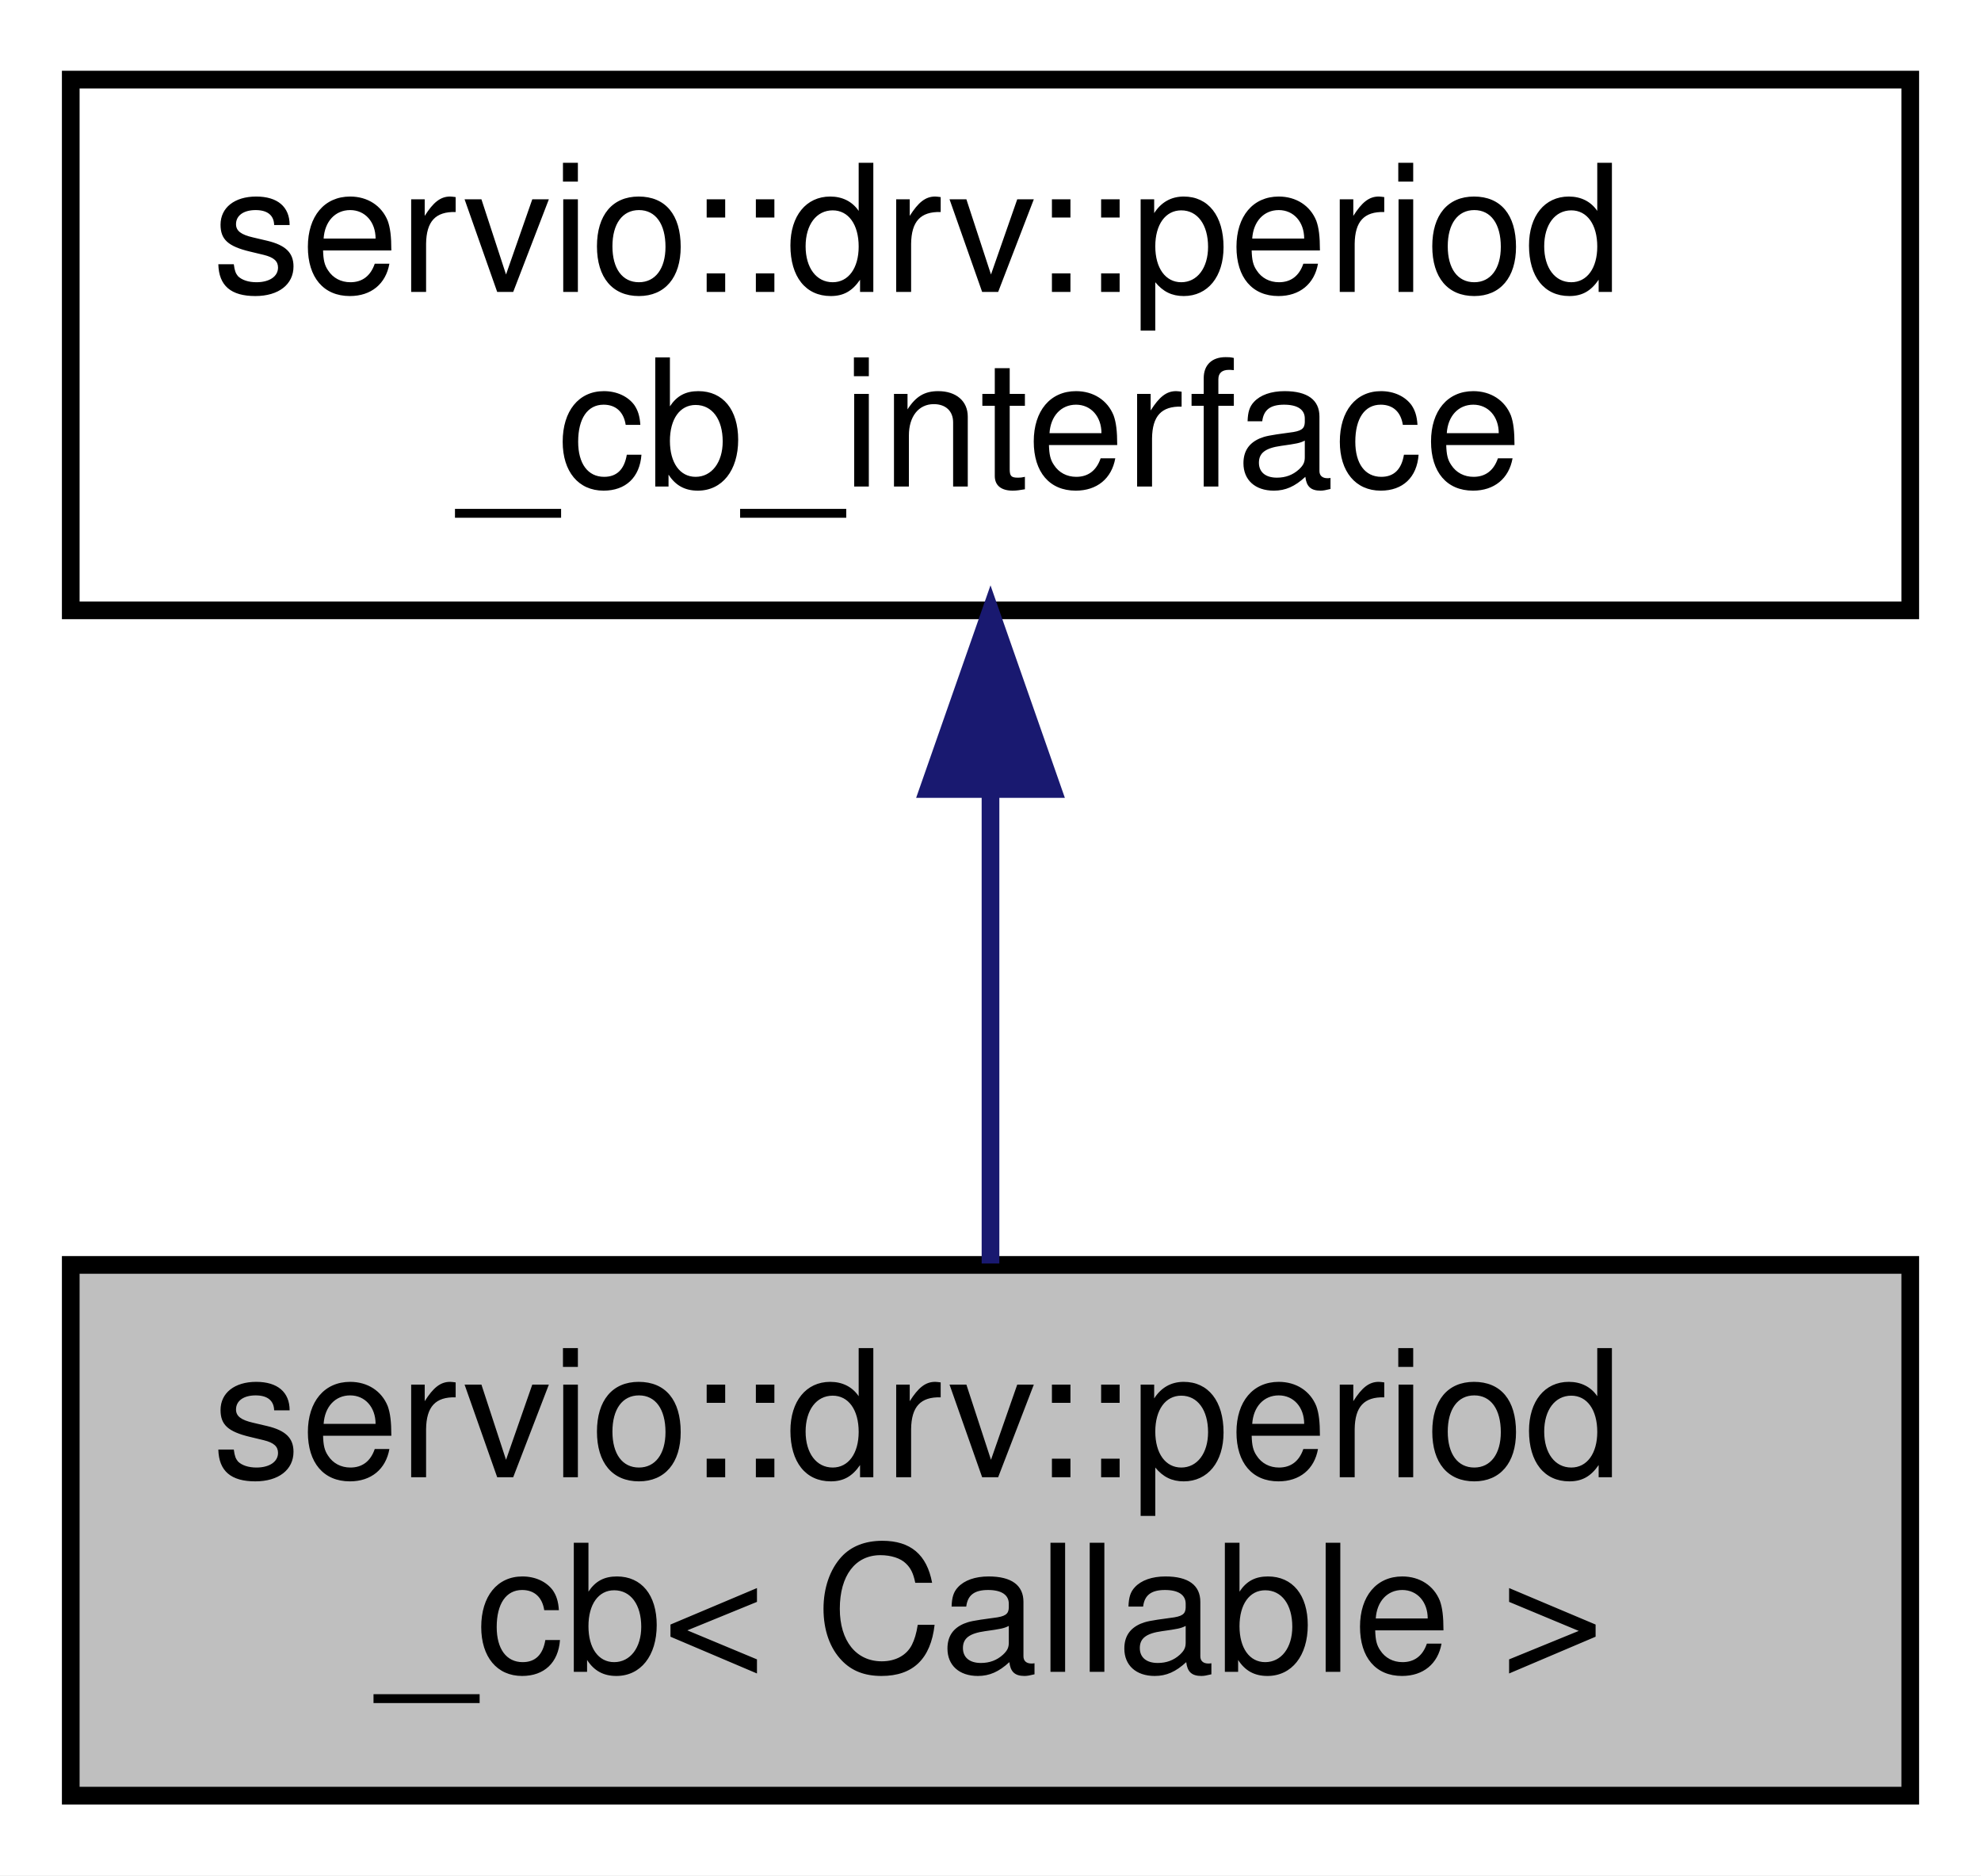
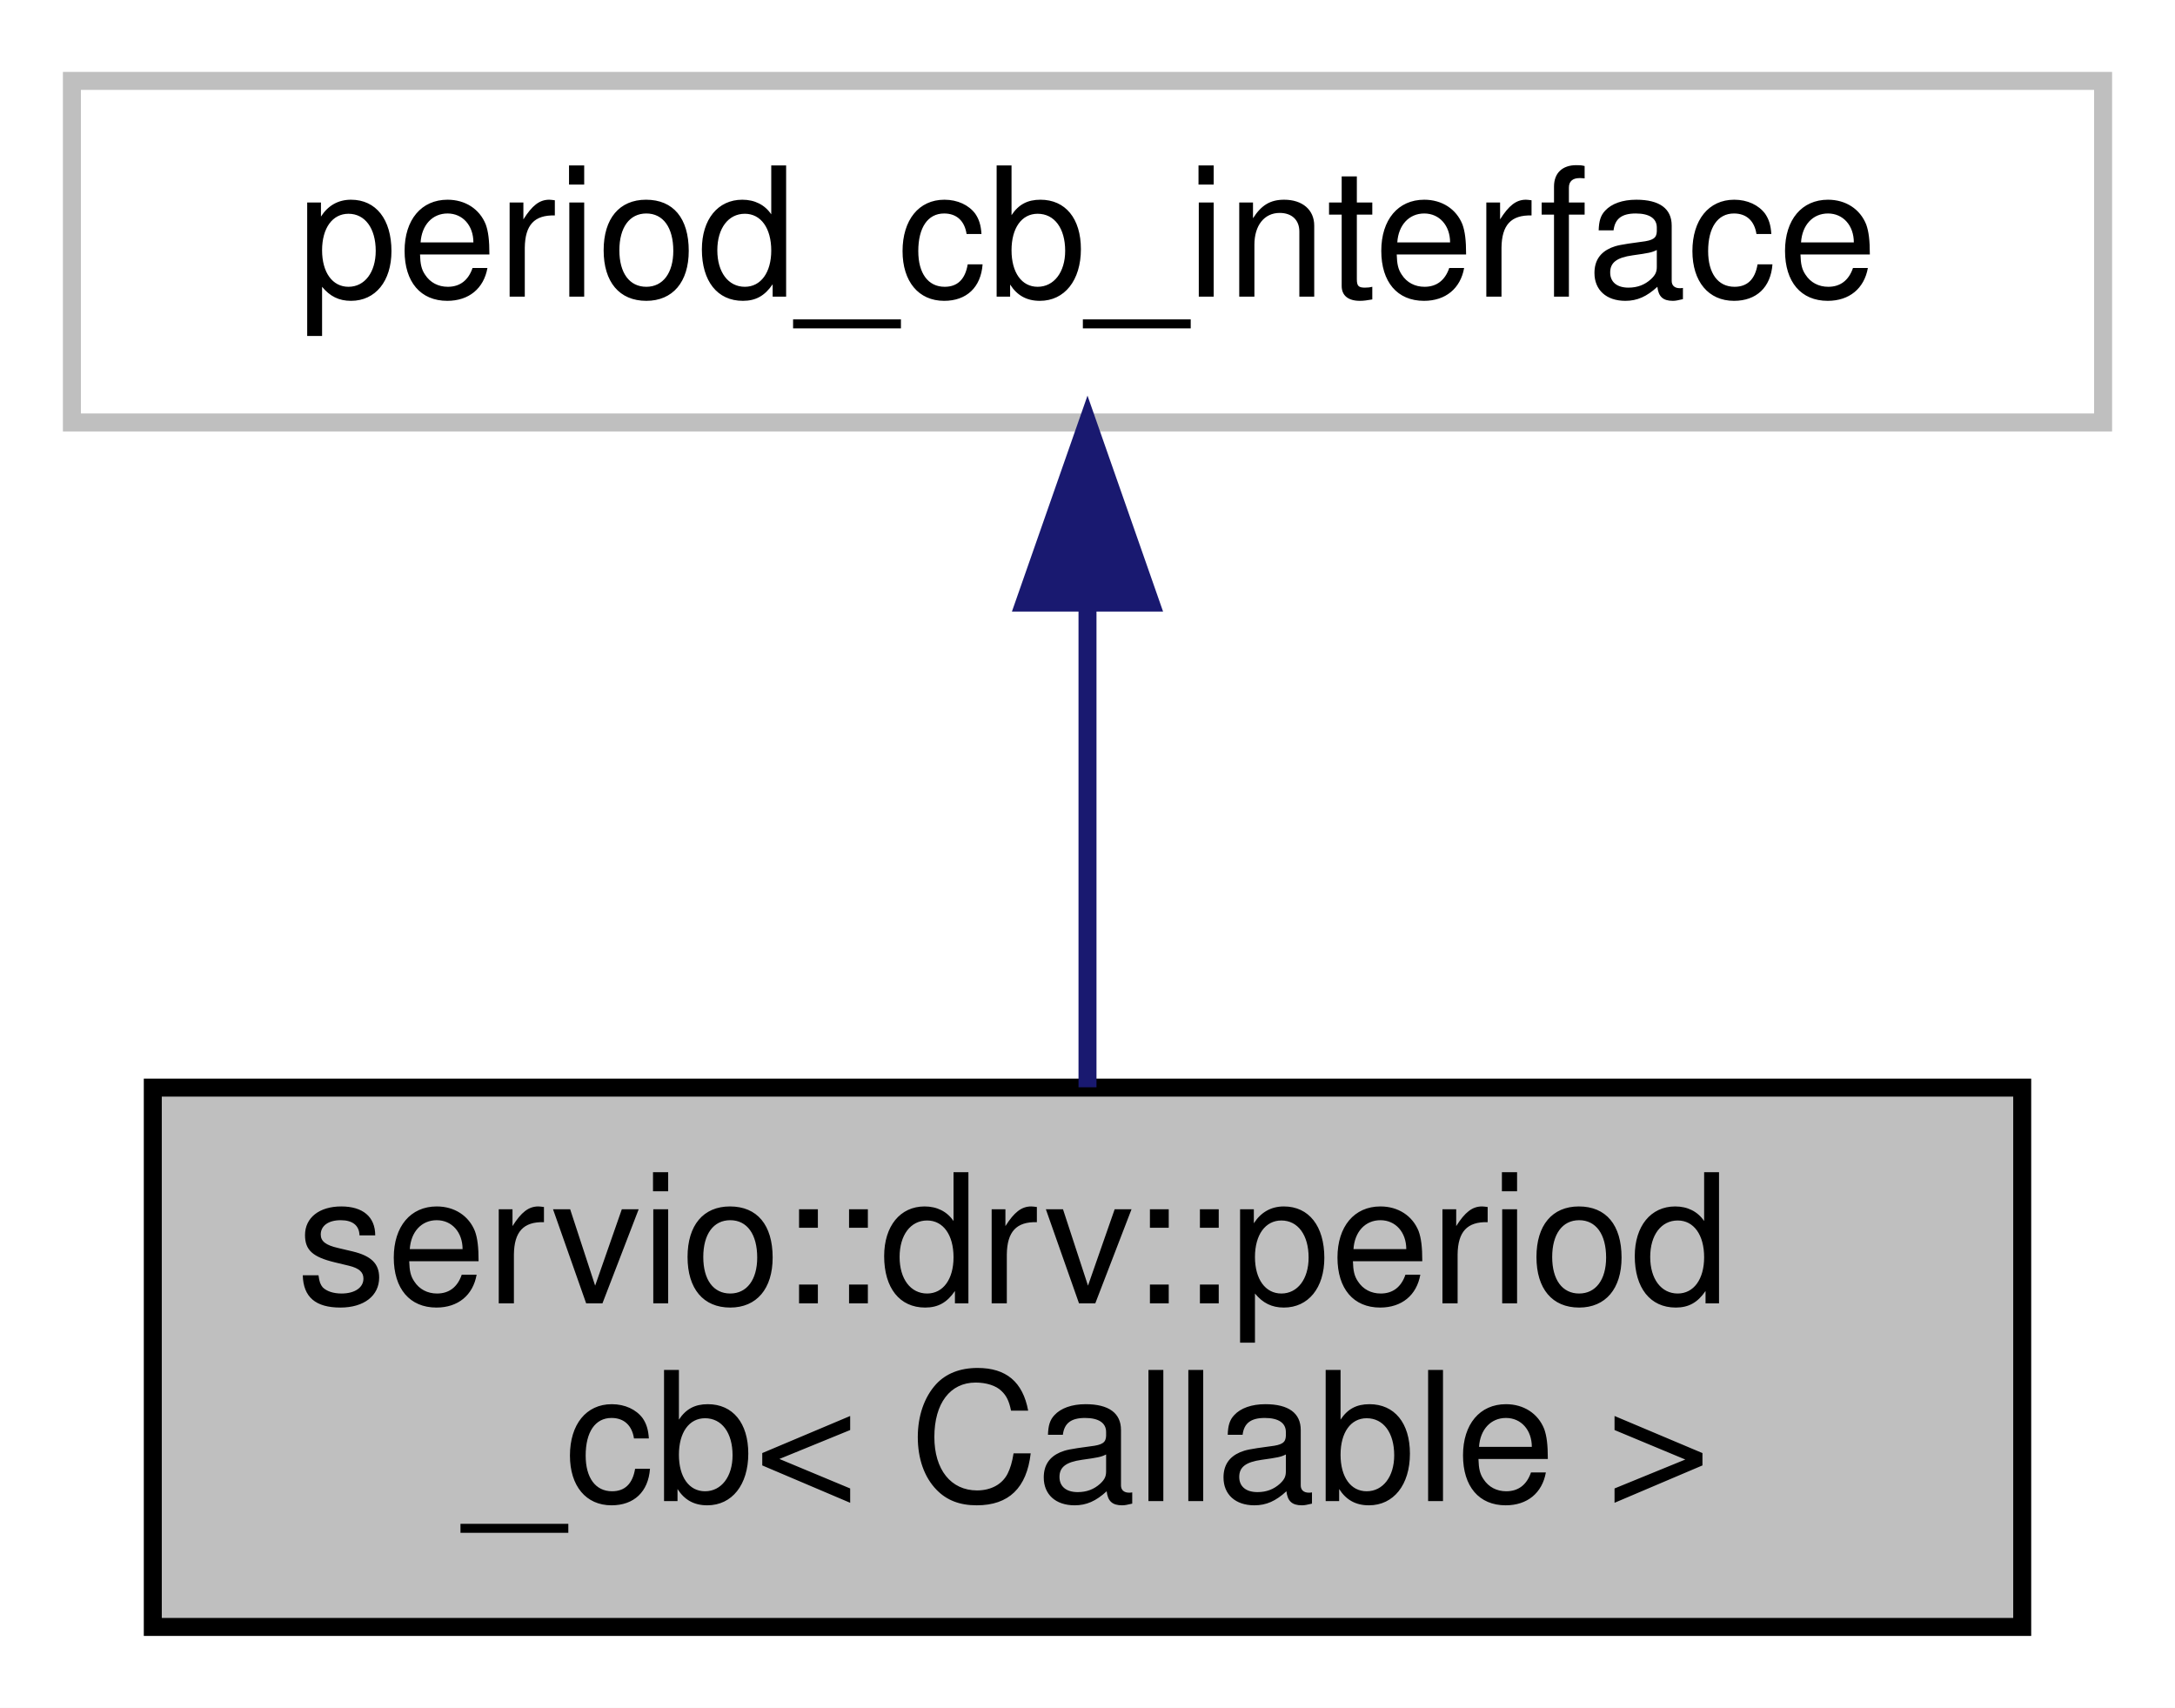
- <svg xmlns="http://www.w3.org/2000/svg" xmlns:xlink="http://www.w3.org/1999/xlink" width="112pt" height="106pt" viewBox="0.00 0.00 112.00 106.00">
-   <g id="graph0" class="graph" transform="scale(1 1) rotate(0) translate(4 102)">
-     <polygon fill="white" stroke="transparent" points="-4,4 -4,-102 108,-102 108,4 -4,4" />
+ <svg xmlns="http://www.w3.org/2000/svg" xmlns:xlink="http://www.w3.org/1999/xlink" width="121pt" height="95pt" viewBox="0.00 0.00 121.00 95.00">
+   <g id="graph0" class="graph" transform="scale(1 1) rotate(0) translate(4 91)">
+     <polygon fill="white" stroke="transparent" points="-4,4 -4,-91 117,-91 117,4 -4,4" />
    <g id="node1" class="node">
      <g id="a_node1">
        <a xlink:title=" ">
-           <polygon fill="#bfbfbf" stroke="black" points="0,-0.5 0,-30.5 104,-30.5 104,-0.5 0,-0.5" />
-           <text text-anchor="start" x="8" y="-18.5" font-family="Helvetica,sans-Serif" font-size="10.00">servio::drv::period</text>
-           <text text-anchor="middle" x="52" y="-7.5" font-family="Helvetica,sans-Serif" font-size="10.00">_cb&lt; Callable &gt;</text>
+           <polygon fill="#bfbfbf" stroke="black" points="4.5,-0.5 4.5,-30.5 108.5,-30.5 108.5,-0.5 4.5,-0.5" />
+           <text text-anchor="start" x="12.5" y="-18.5" font-family="Helvetica,sans-Serif" font-size="10.00">servio::drv::period</text>
+           <text text-anchor="middle" x="56.5" y="-7.5" font-family="Helvetica,sans-Serif" font-size="10.00">_cb&lt; Callable &gt;</text>
        </a>
      </g>
    </g>
    <g id="node2" class="node">
      <g id="a_node2">
-         <a xlink:href="classservio_1_1drv_1_1period__cb__interface.html" target="_top" xlink:title=" ">
-           <polygon fill="white" stroke="black" points="0,-67.5 0,-97.5 104,-97.5 104,-67.5 0,-67.5" />
-           <text text-anchor="start" x="8" y="-85.5" font-family="Helvetica,sans-Serif" font-size="10.00">servio::drv::period</text>
-           <text text-anchor="middle" x="52" y="-74.5" font-family="Helvetica,sans-Serif" font-size="10.00">_cb_interface</text>
+         <a xlink:title=" ">
+           <polygon fill="white" stroke="#bfbfbf" points="0,-67.5 0,-86.5 113,-86.5 113,-67.5 0,-67.5" />
+           <text text-anchor="middle" x="56.5" y="-74.5" font-family="Helvetica,sans-Serif" font-size="10.00">period_cb_interface</text>
        </a>
      </g>
    </g>
    <g id="edge1" class="edge">
-       <path fill="none" stroke="midnightblue" d="M52,-57.11C52,-48.15 52,-38.32 52,-30.58" />
-       <polygon fill="midnightblue" stroke="midnightblue" points="48.5,-57.4 52,-67.4 55.5,-57.4 48.5,-57.4" />
+       <path fill="none" stroke="midnightblue" d="M56.5,-57.23C56.5,-48.59 56.5,-38.5 56.5,-30.52" />
+       <polygon fill="midnightblue" stroke="midnightblue" points="53,-57.48 56.5,-67.48 60,-57.48 53,-57.48" />
    </g>
  </g>
</svg>
